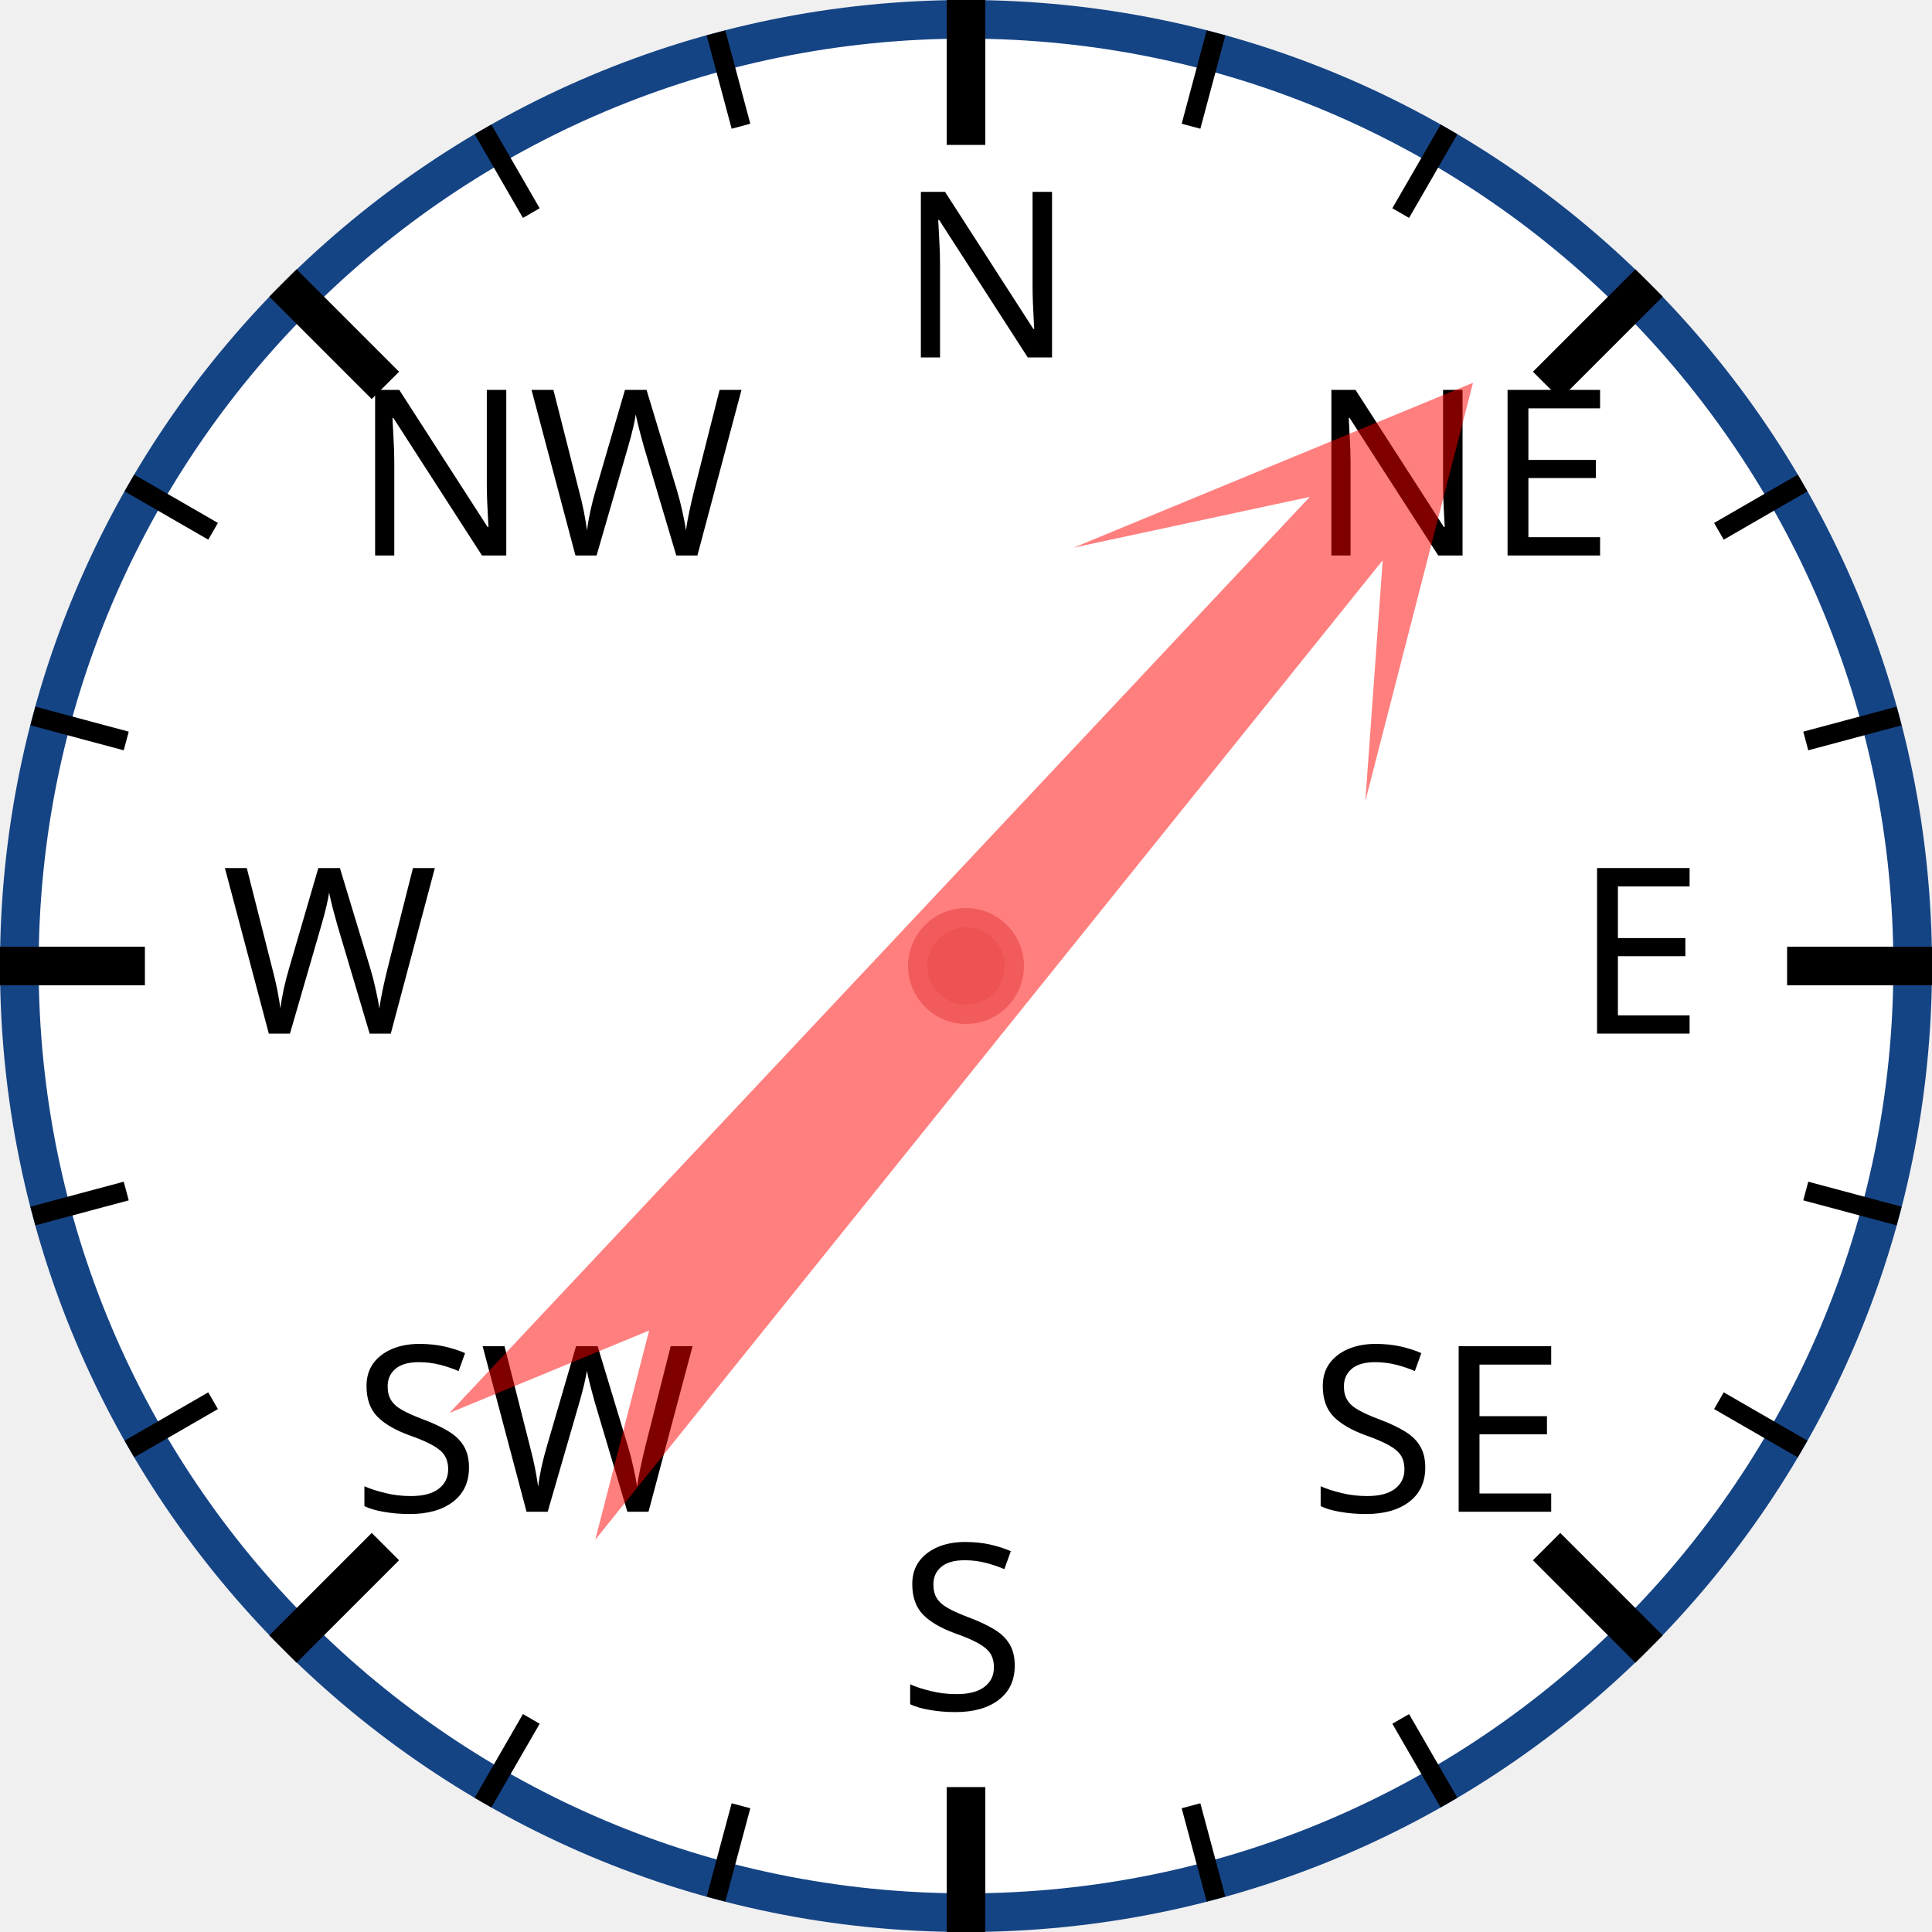
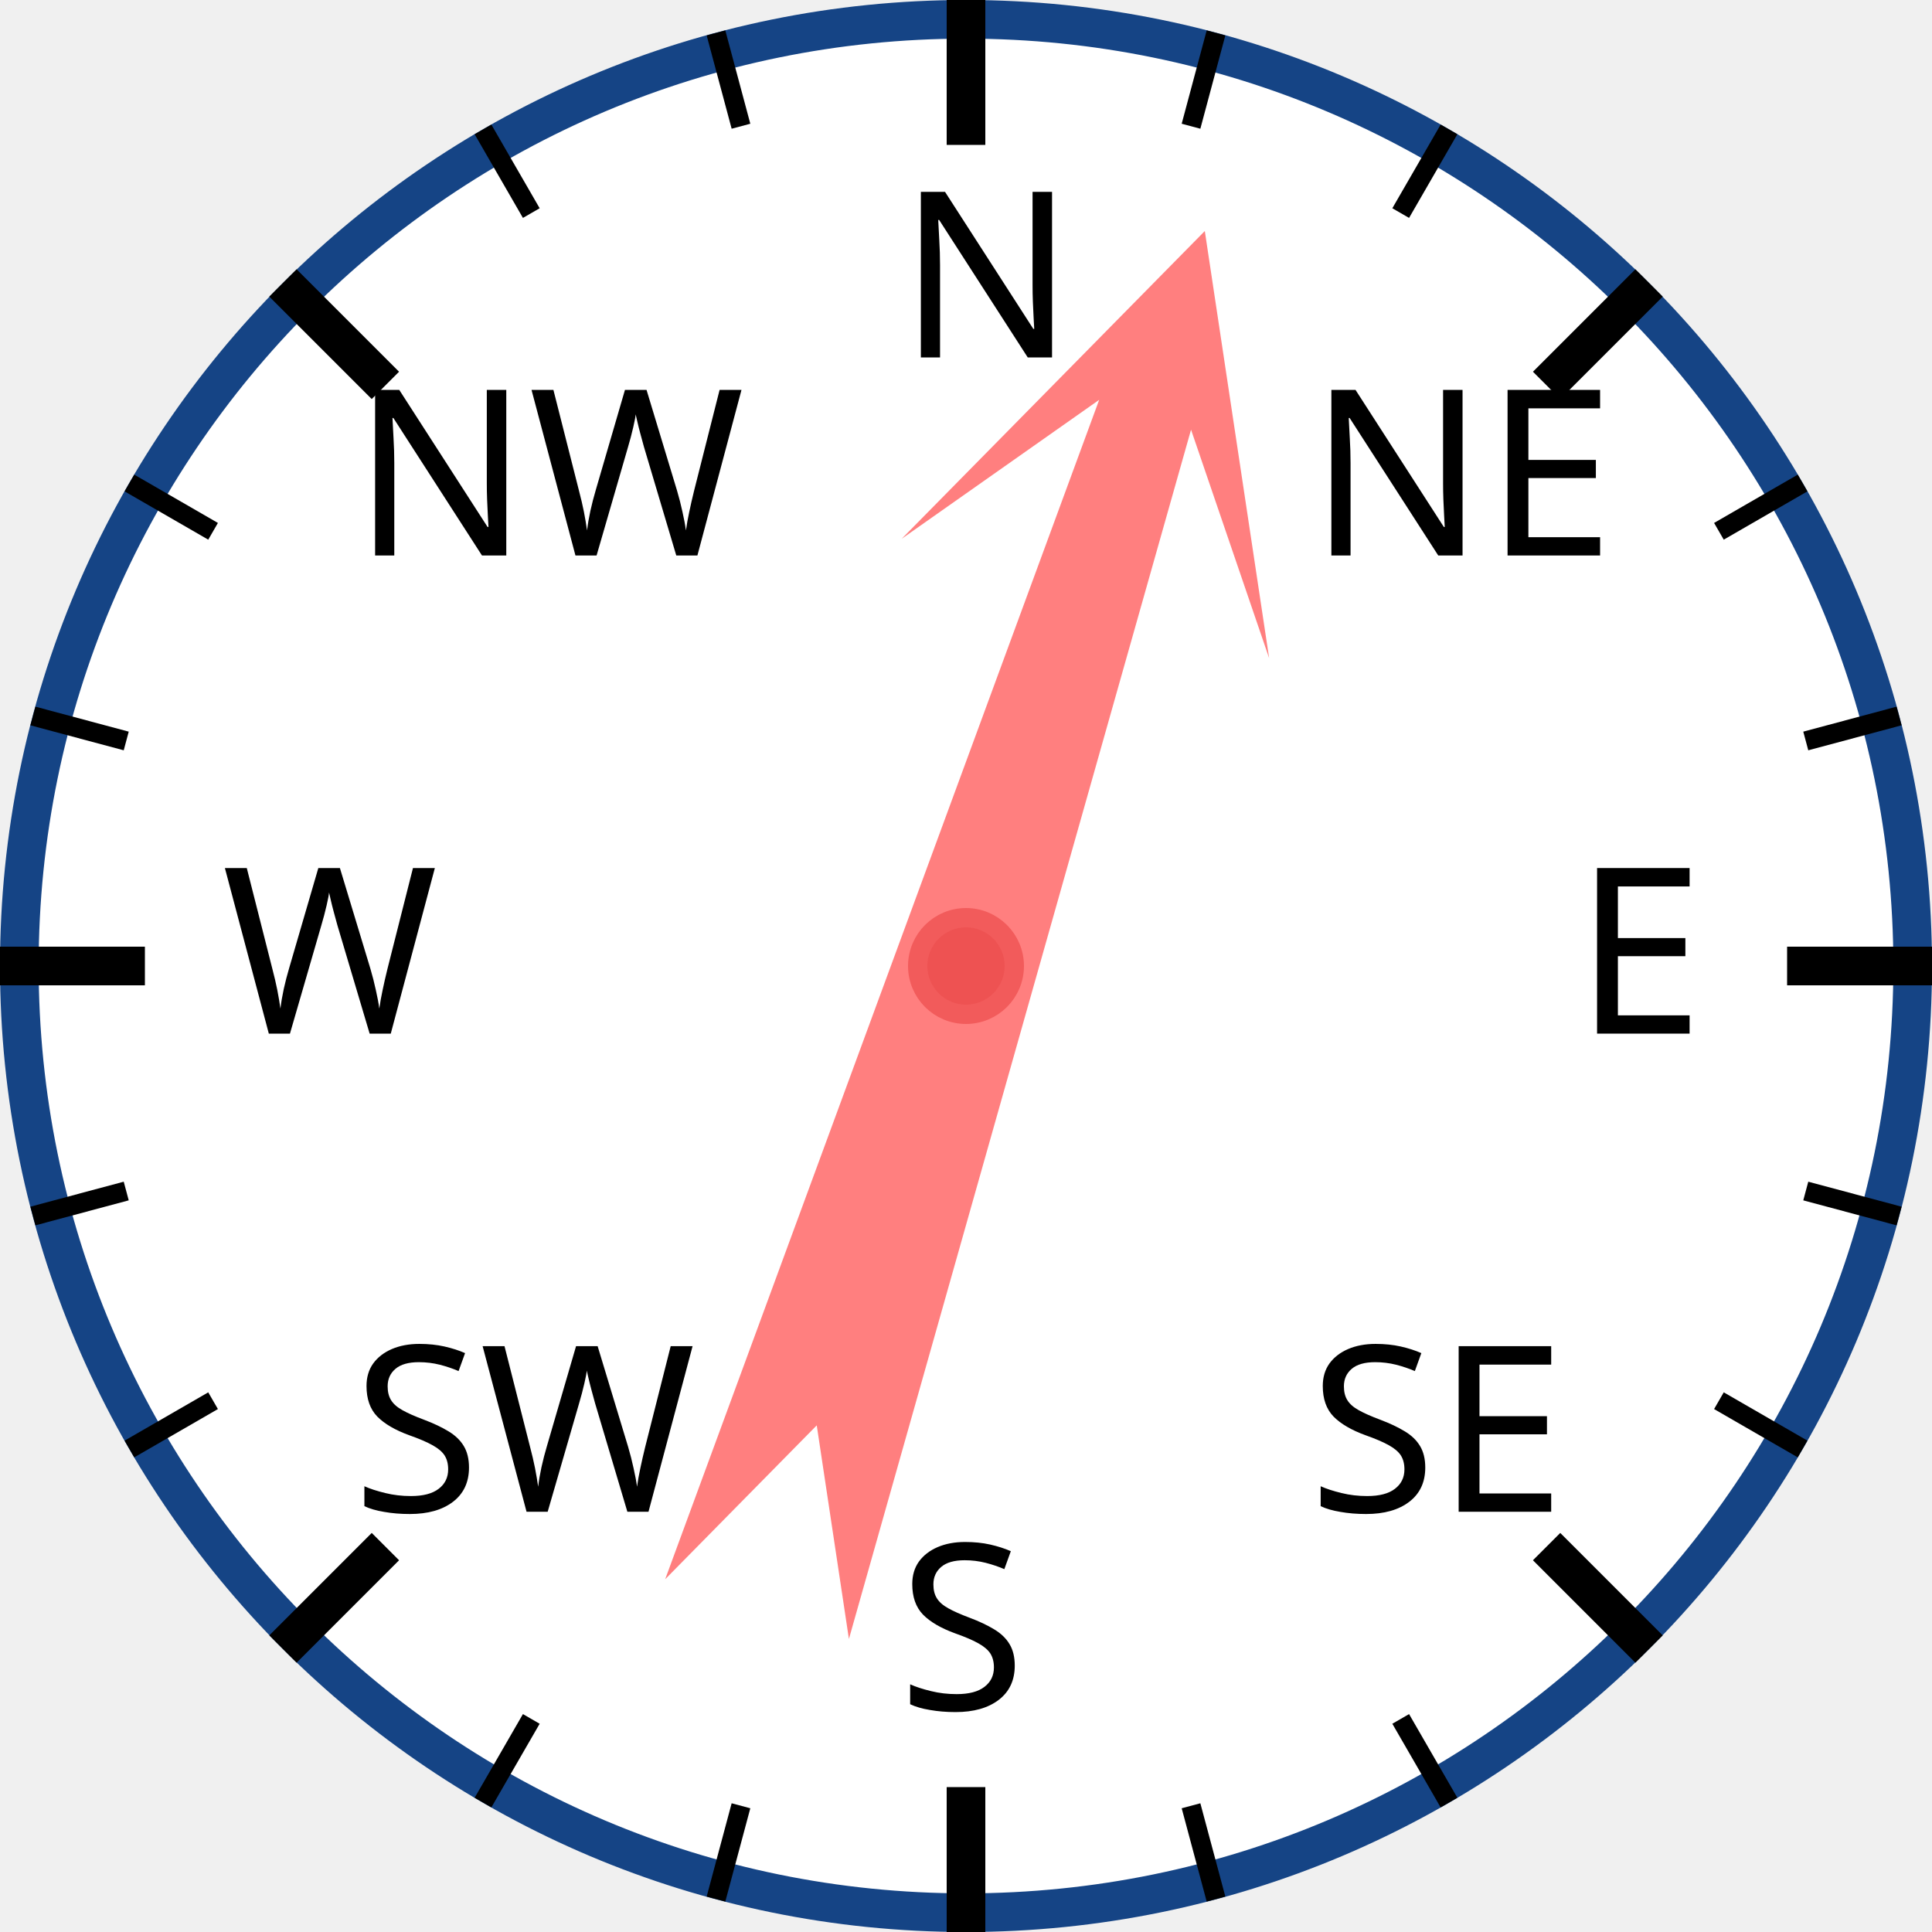
<svg xmlns="http://www.w3.org/2000/svg" width="120px" height="120px" viewBox="0 0 200 200">
  <circle cx="100" cy="100" r="98" style="fill: white; stroke: #154485; stroke-width: 4;" />
  <text x="93.0" y="37.0" style="font-family: sans-serif; font-size: 18pt;">N</text>
  <line x1="100.0" y1="0.0" x2="100.0" y2="15.0" style="stroke: black; stroke-width: 4;" />
  <line x1="74.118" y1="3.407" x2="76.706" y2="13.067" style="stroke: black; stroke-width: 2;" />
  <line x1="50" y1="13.397" x2="55" y2="22.058" style="stroke: black; stroke-width: 2;" />
  <text x="36.503" y="57.503" style="font-family: sans-serif; font-size: 18pt;">NW</text>
  <line x1="29.289" y1="29.289" x2="39.896" y2="39.896" style="stroke: black; stroke-width: 4;" />
  <line x1="13.397" y1="50" x2="22.058" y2="55" style="stroke: black; stroke-width: 2;" />
  <line x1="3.407" y1="74.118" x2="13.067" y2="76.706" style="stroke: black; stroke-width: 2;" />
  <text x="23.0" y="107.0" style="font-family: sans-serif; font-size: 18pt;">W</text>
  <line x1="0.0" y1="100.0" x2="15.0" y2="100.0" style="stroke: black; stroke-width: 4;" />
  <line x1="3.407" y1="125.882" x2="13.067" y2="123.294" style="stroke: black; stroke-width: 2;" />
  <line x1="13.397" y1="150" x2="22.058" y2="145" style="stroke: black; stroke-width: 2;" />
  <text x="36.503" y="156.497" style="font-family: sans-serif; font-size: 18pt;">SW</text>
  <line x1="29.289" y1="170.711" x2="39.896" y2="160.104" style="stroke: black; stroke-width: 4;" />
  <line x1="50" y1="186.603" x2="55" y2="177.942" style="stroke: black; stroke-width: 2;" />
  <line x1="74.118" y1="196.593" x2="76.706" y2="186.933" style="stroke: black; stroke-width: 2;" />
  <text x="93" y="177.0" style="font-family: sans-serif; font-size: 18pt;">S</text>
  <line x1="100" y1="200.0" x2="100" y2="185.0" style="stroke: black; stroke-width: 4;" />
  <line x1="125.882" y1="196.593" x2="123.294" y2="186.933" style="stroke: black; stroke-width: 2;" />
  <line x1="150.0" y1="186.603" x2="145.0" y2="177.942" style="stroke: black; stroke-width: 2;" />
  <text x="135.497" y="156.497" style="font-family: sans-serif; font-size: 18pt;">SE</text>
  <line x1="170.711" y1="170.711" x2="160.104" y2="160.104" style="stroke: black; stroke-width: 4;" />
  <line x1="186.603" y1="150" x2="177.942" y2="145" style="stroke: black; stroke-width: 2;" />
  <line x1="196.593" y1="125.882" x2="186.933" y2="123.294" style="stroke: black; stroke-width: 2;" />
  <text x="163.0" y="107" style="font-family: sans-serif; font-size: 18pt;">E</text>
  <line x1="200.0" y1="100" x2="185.0" y2="100" style="stroke: black; stroke-width: 4;" />
  <line x1="196.593" y1="74.118" x2="186.933" y2="76.706" style="stroke: black; stroke-width: 2;" />
  <line x1="186.603" y1="50" x2="177.942" y2="55" style="stroke: black; stroke-width: 2;" />
  <text x="135.497" y="57.503" style="font-family: sans-serif; font-size: 18pt;">NE</text>
  <line x1="170.711" y1="29.289" x2="160.104" y2="39.896" style="stroke: black; stroke-width: 4;" />
  <line x1="150" y1="13.397" x2="145" y2="22.058" style="stroke: black; stroke-width: 2;" />
  <line x1="125.882" y1="3.407" x2="123.294" y2="13.067" style="stroke: black; stroke-width: 2;" />
-   <polygon points="100 20 120 60 105 40 110 170 100 150 90 170 95 40 80 60" style="fill: red; fill-opacity: 0.5;" transform="rotate(41,100,100)" />
+   <polygon points="100 20 120 60 105 40 110 170 100 150 90 170 95 40 80 60" style="fill: red; fill-opacity: 0.5;" transform="rotate(18,100,100)" />
  <circle cx="100" cy="100" r="5" style="fill: #EE5252; stroke: #F25B5B; stroke-width: 2;" />
</svg>
